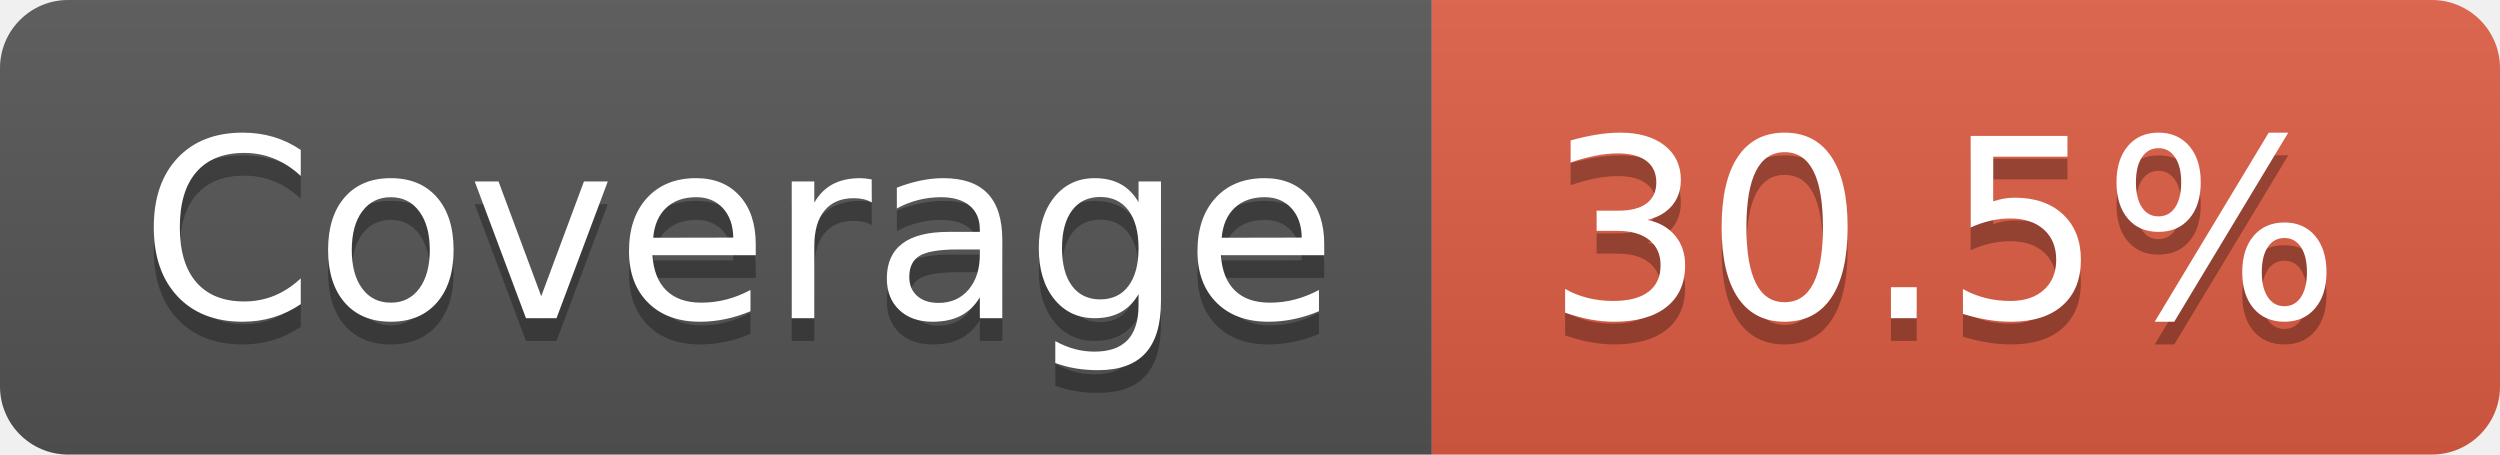
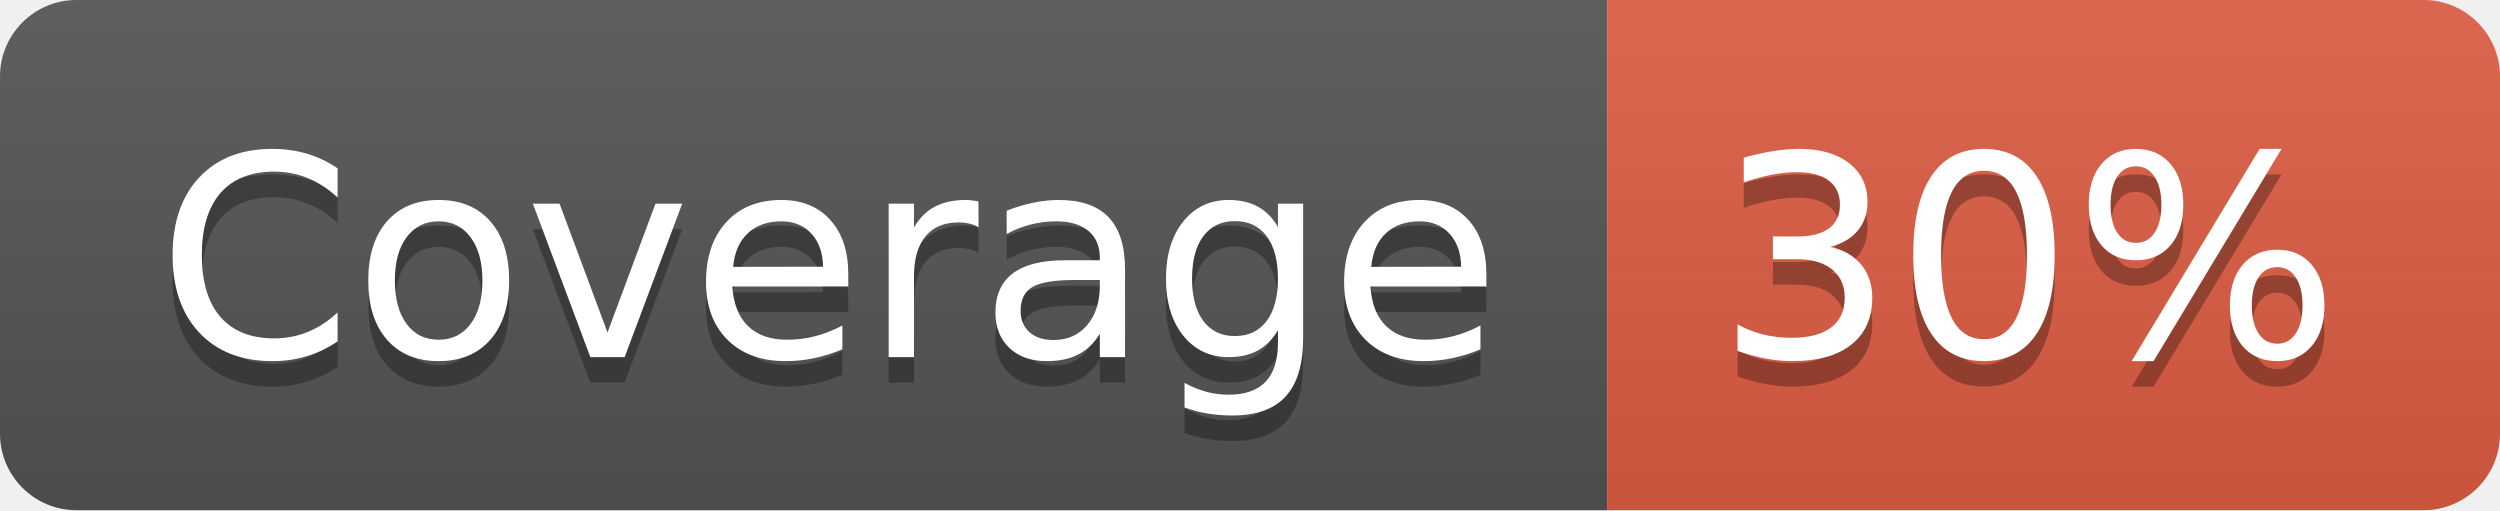
- <svg xmlns="http://www.w3.org/2000/svg" width="110" height="20" role="img" aria-label="Coverage: 30.5%">
+ <svg xmlns="http://www.w3.org/2000/svg" width="98" height="20" role="img" aria-label="Coverage: 30%">
  <linearGradient id="s" x2="0" y2="100%">
    <stop offset="0" stop-color="#bbb" stop-opacity=".1" />
    <stop offset="1" stop-opacity=".1" />
  </linearGradient>
  <clipPath id="r">
-     <rect width="110" height="20" rx="3" fill="#fff" />
+     <rect width="98" height="20" rx="3" fill="#fff" />
  </clipPath>
  <g clip-path="url(#r)">
    <rect width="63" height="20" fill="#555" />
-     <rect x="63" width="47" height="20" fill="#e05d44" />
-     <rect width="110" height="20" fill="url(#s)" />
+     <rect x="63" width="35" height="20" fill="#e05d44" />
+     <rect width="98" height="20" fill="url(#s)" />
  </g>
  <g fill="#fff" text-anchor="middle" font-family="Verdana,Geneva,DejaVu Sans,sans-serif" text-rendering="geometricPrecision" font-size="110">
    <text aria-hidden="true" x="325" y="150" fill="#010101" fill-opacity=".3" transform="scale(.1)" textLength="530">Coverage</text>
    <text x="325" y="140" transform="scale(.1)" fill="#fff" textLength="530">Coverage</text>
-     <text aria-hidden="true" x="855" y="150" fill="#010101" fill-opacity=".3" transform="scale(.1)" textLength="370">30.5%</text>
-     <text x="855" y="140" transform="scale(.1)" fill="#fff" textLength="370">30.5%</text>
+     <text aria-hidden="true" x="795" y="150" fill="#010101" fill-opacity=".3" transform="scale(.1)" textLength="250">30%</text>
+     <text x="795" y="140" transform="scale(.1)" fill="#fff" textLength="250">30%</text>
  </g>
</svg>
